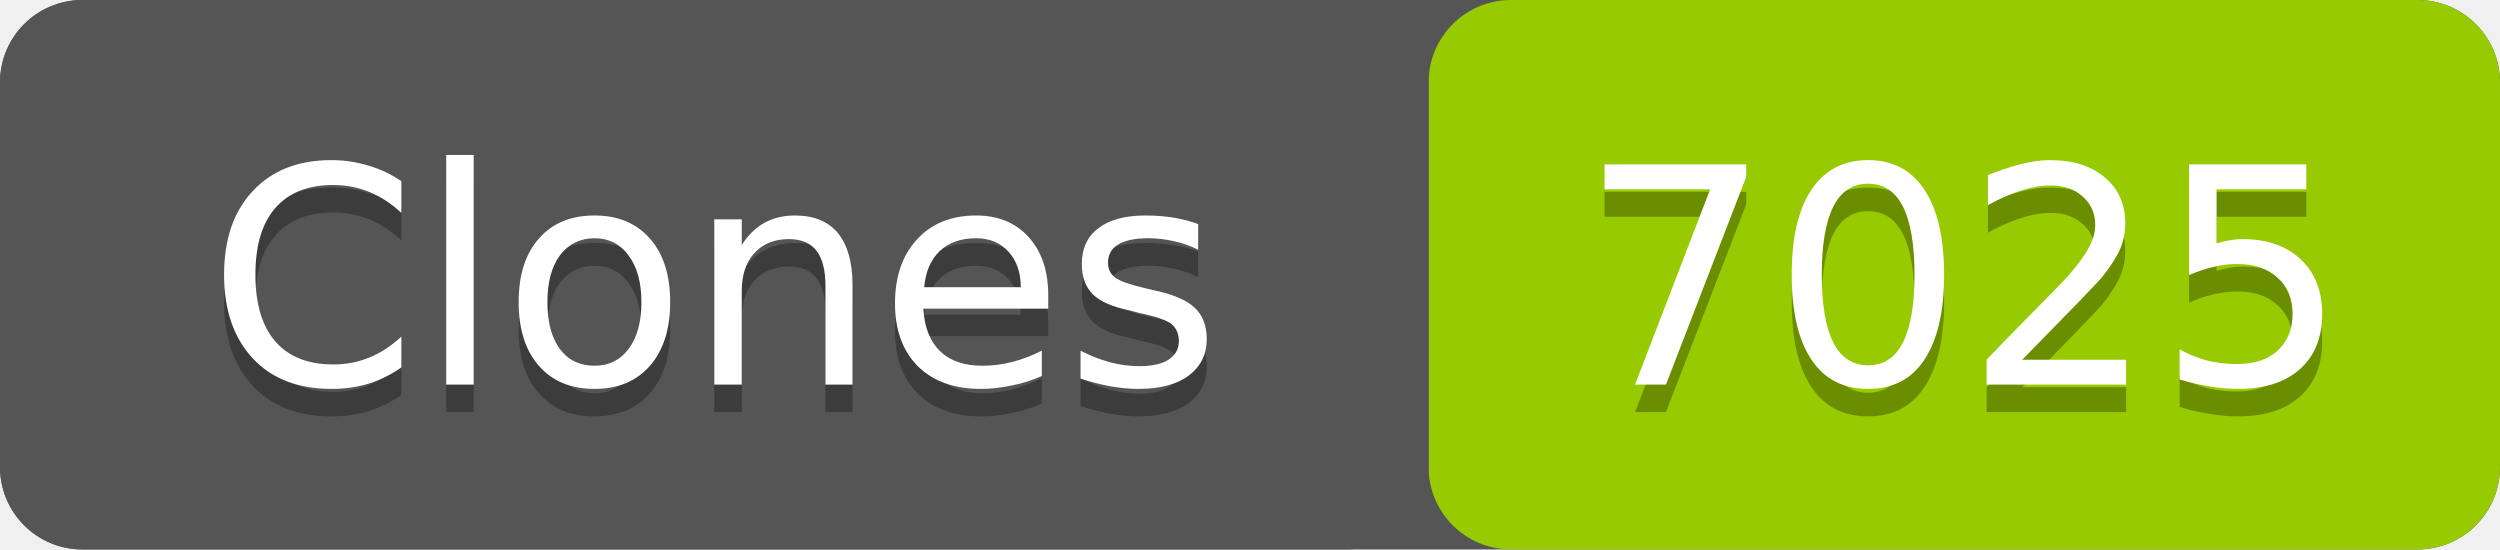
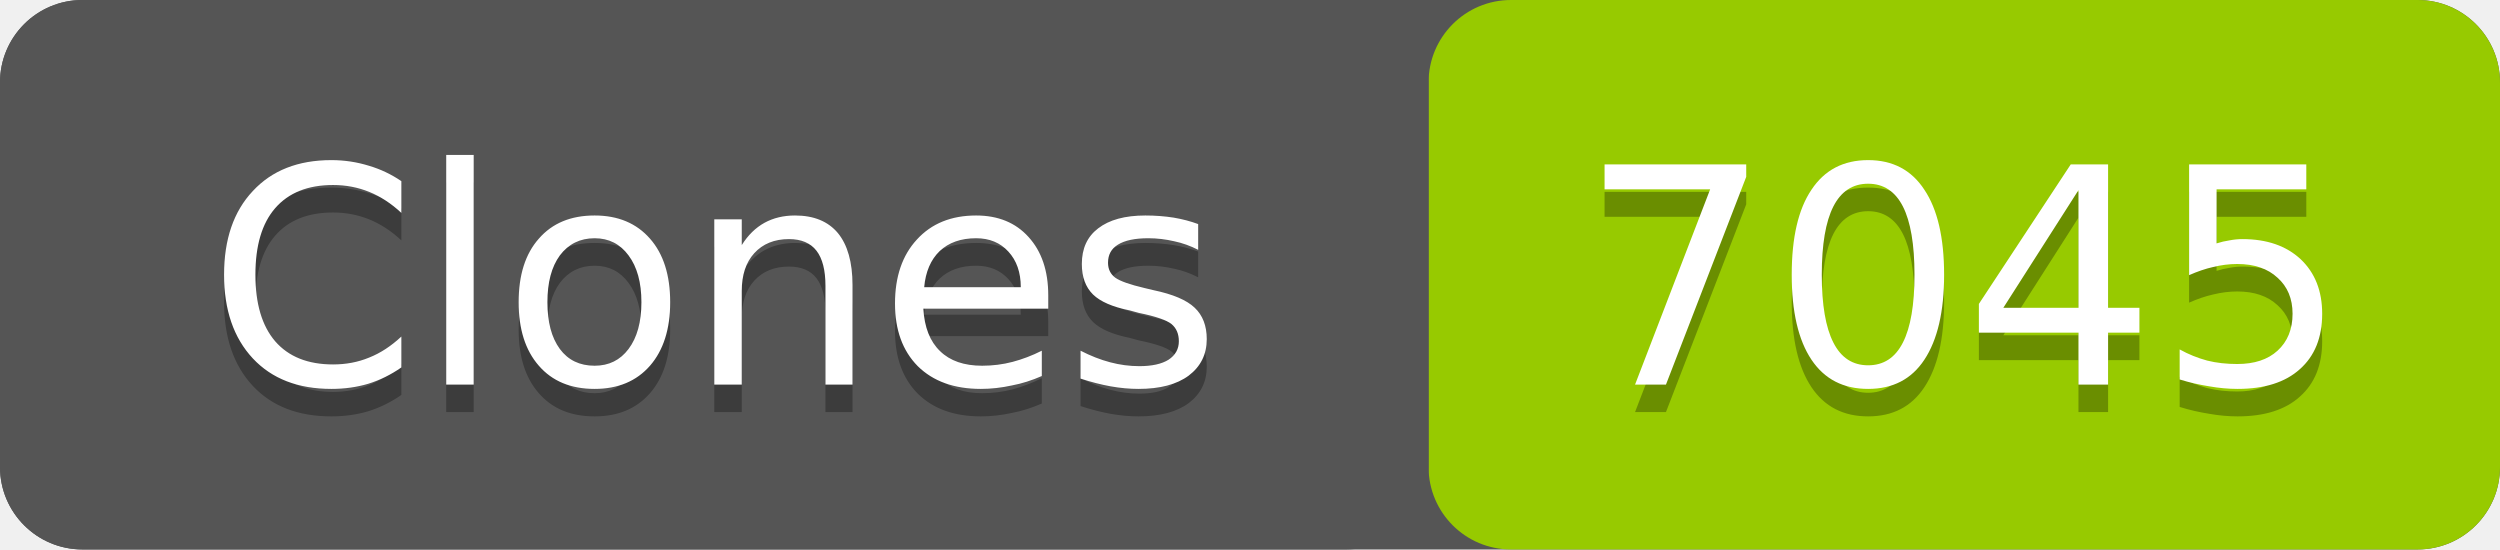
- <svg xmlns="http://www.w3.org/2000/svg" width="91" height="20" role="img" aria-label="Clones: 7025">
+ <svg xmlns="http://www.w3.org/2000/svg" width="91" height="20" role="img" aria-label="Clones: 7045">
  <rect width="91" height="20" rx="3" fill="#555" />
  <rect x="52" width="39" height="20" rx="3" fill="#97ca00" />
  <rect width="52" height="20" rx="3" fill="#555" />
  <g fill="#fff" text-anchor="middle" font-family="Verdana,Geneva,DejaVu Sans,sans-serif" font-size="11">
    <text x="26" y="15" fill="#010101" fill-opacity=".3">Clones</text>
    <text x="26" y="14">Clones</text>
-     <text x="71.5" y="15" fill="#010101" fill-opacity=".3">7025</text>
-     <text x="71.5" y="14">7025</text>
+     <text x="71.5" y="15" fill="#010101" fill-opacity=".3">7045</text>
+     <text x="71.5" y="14">7045</text>
  </g>
</svg>
